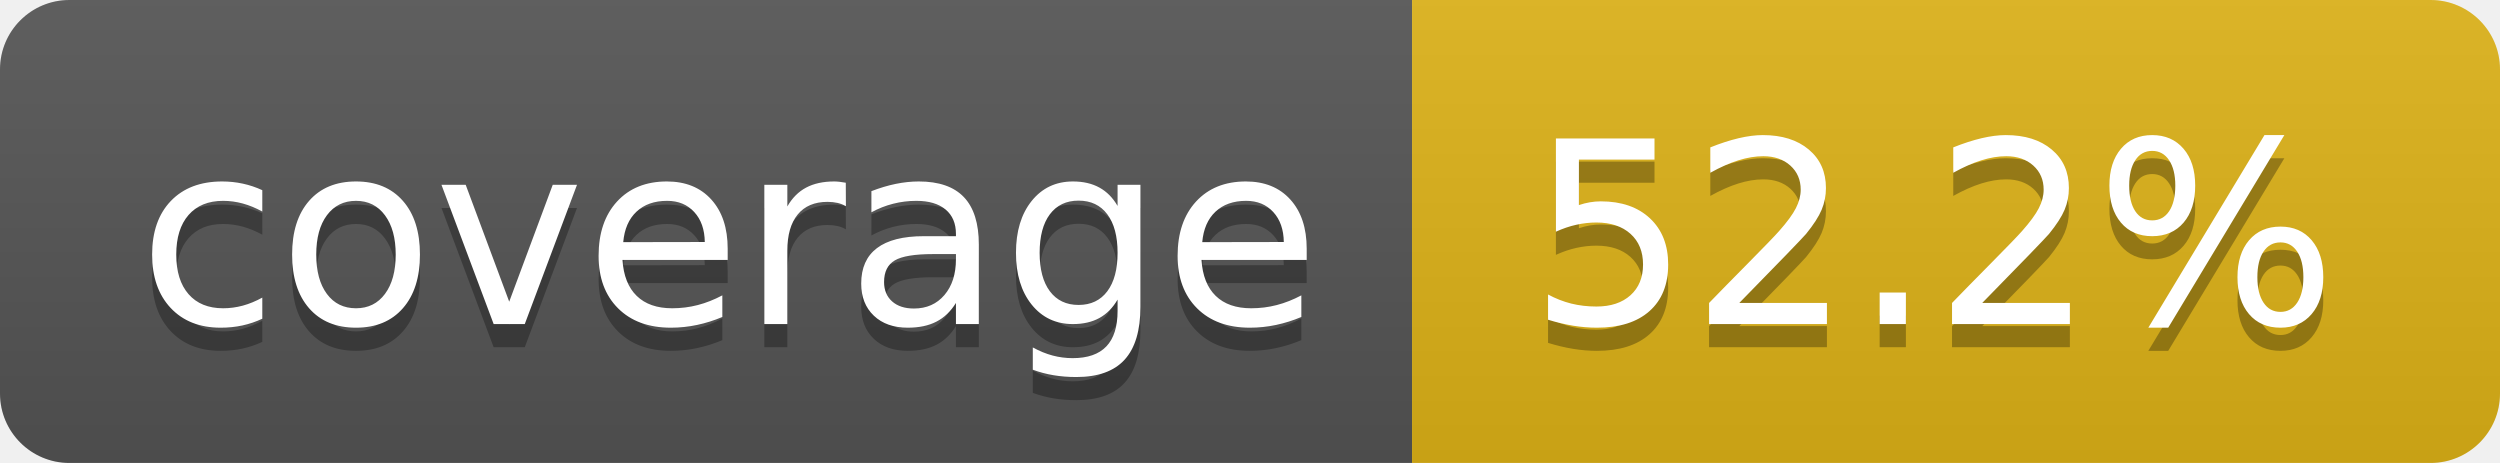
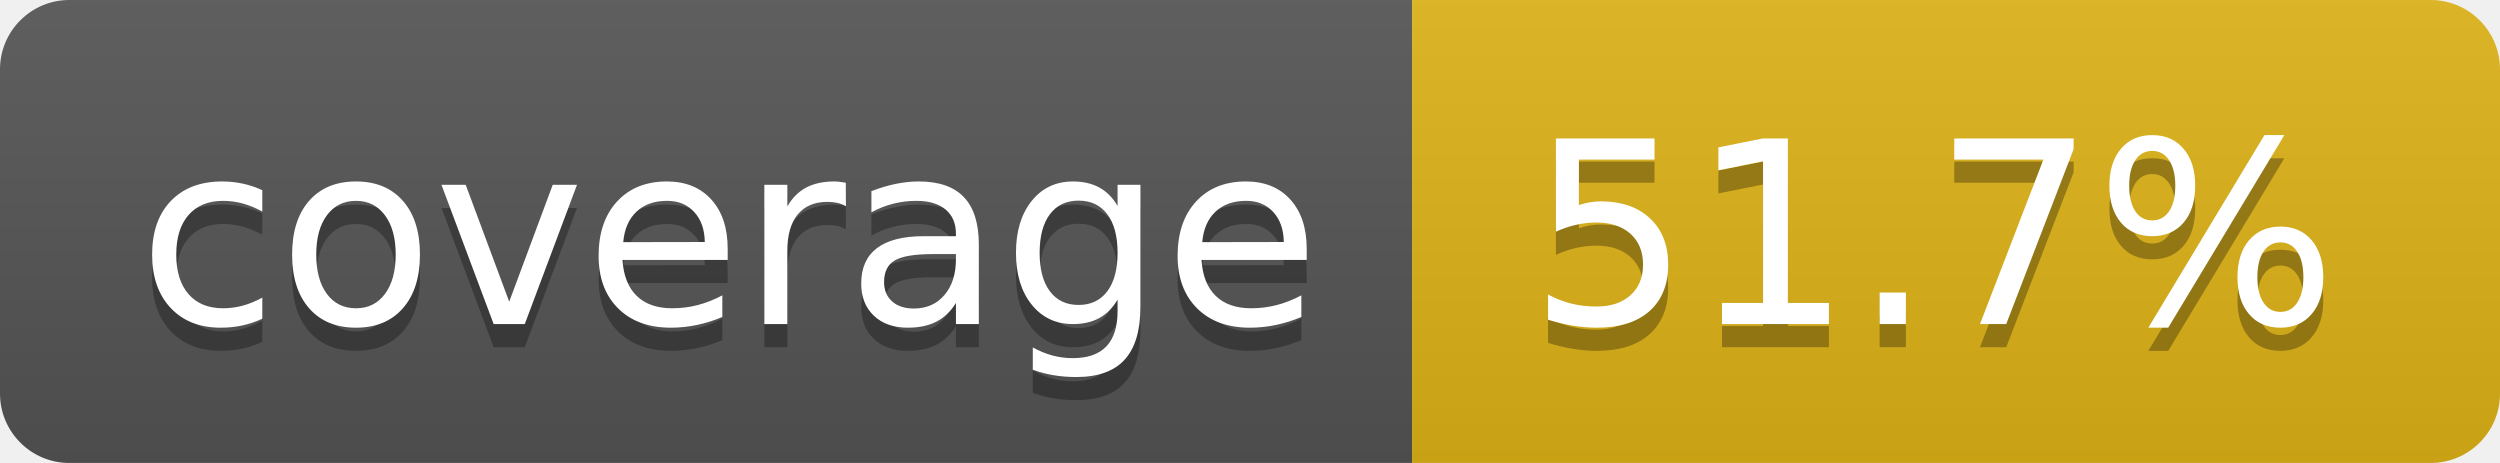
- <svg xmlns="http://www.w3.org/2000/svg" width="108" height="20" role="img" aria-label="coverage: 52.2%">
+ <svg xmlns="http://www.w3.org/2000/svg" width="108" height="20" role="img" aria-label="coverage: 51.7%">
  <linearGradient id="s" x2="0" y2="100%">
    <stop offset="0" stop-color="#bbb" stop-opacity=".1" />
    <stop offset="1" stop-opacity=".1" />
  </linearGradient>
  <clipPath id="r">
    <rect width="108" height="20" rx="3" fill="#fff" />
  </clipPath>
  <g clip-path="url(#r)">
    <rect width="61" height="20" fill="#555" />
    <rect x="61" width="47" height="20" fill="#dfb317" />
    <rect width="108" height="20" fill="url(#s)" />
  </g>
  <g fill="#fff" text-anchor="middle" font-family="Verdana,Geneva,DejaVu Sans,sans-serif" text-rendering="geometricPrecision" font-size="110">
    <text aria-hidden="true" x="315" y="150" fill="#010101" fill-opacity=".3" transform="scale(.1)" textLength="510">coverage</text>
    <text x="315" y="140" transform="scale(.1)" fill="#fff" textLength="510">coverage</text>
-     <text aria-hidden="true" x="835" y="150" fill="#010101" fill-opacity=".3" transform="scale(.1)" textLength="370">52.2%</text>
-     <text x="835" y="140" transform="scale(.1)" fill="#fff" textLength="370">52.2%</text>
+     <text aria-hidden="true" x="835" y="150" fill="#010101" fill-opacity=".3" transform="scale(.1)" textLength="370">51.7%</text>
+     <text x="835" y="140" transform="scale(.1)" fill="#fff" textLength="370">51.7%</text>
  </g>
</svg>
